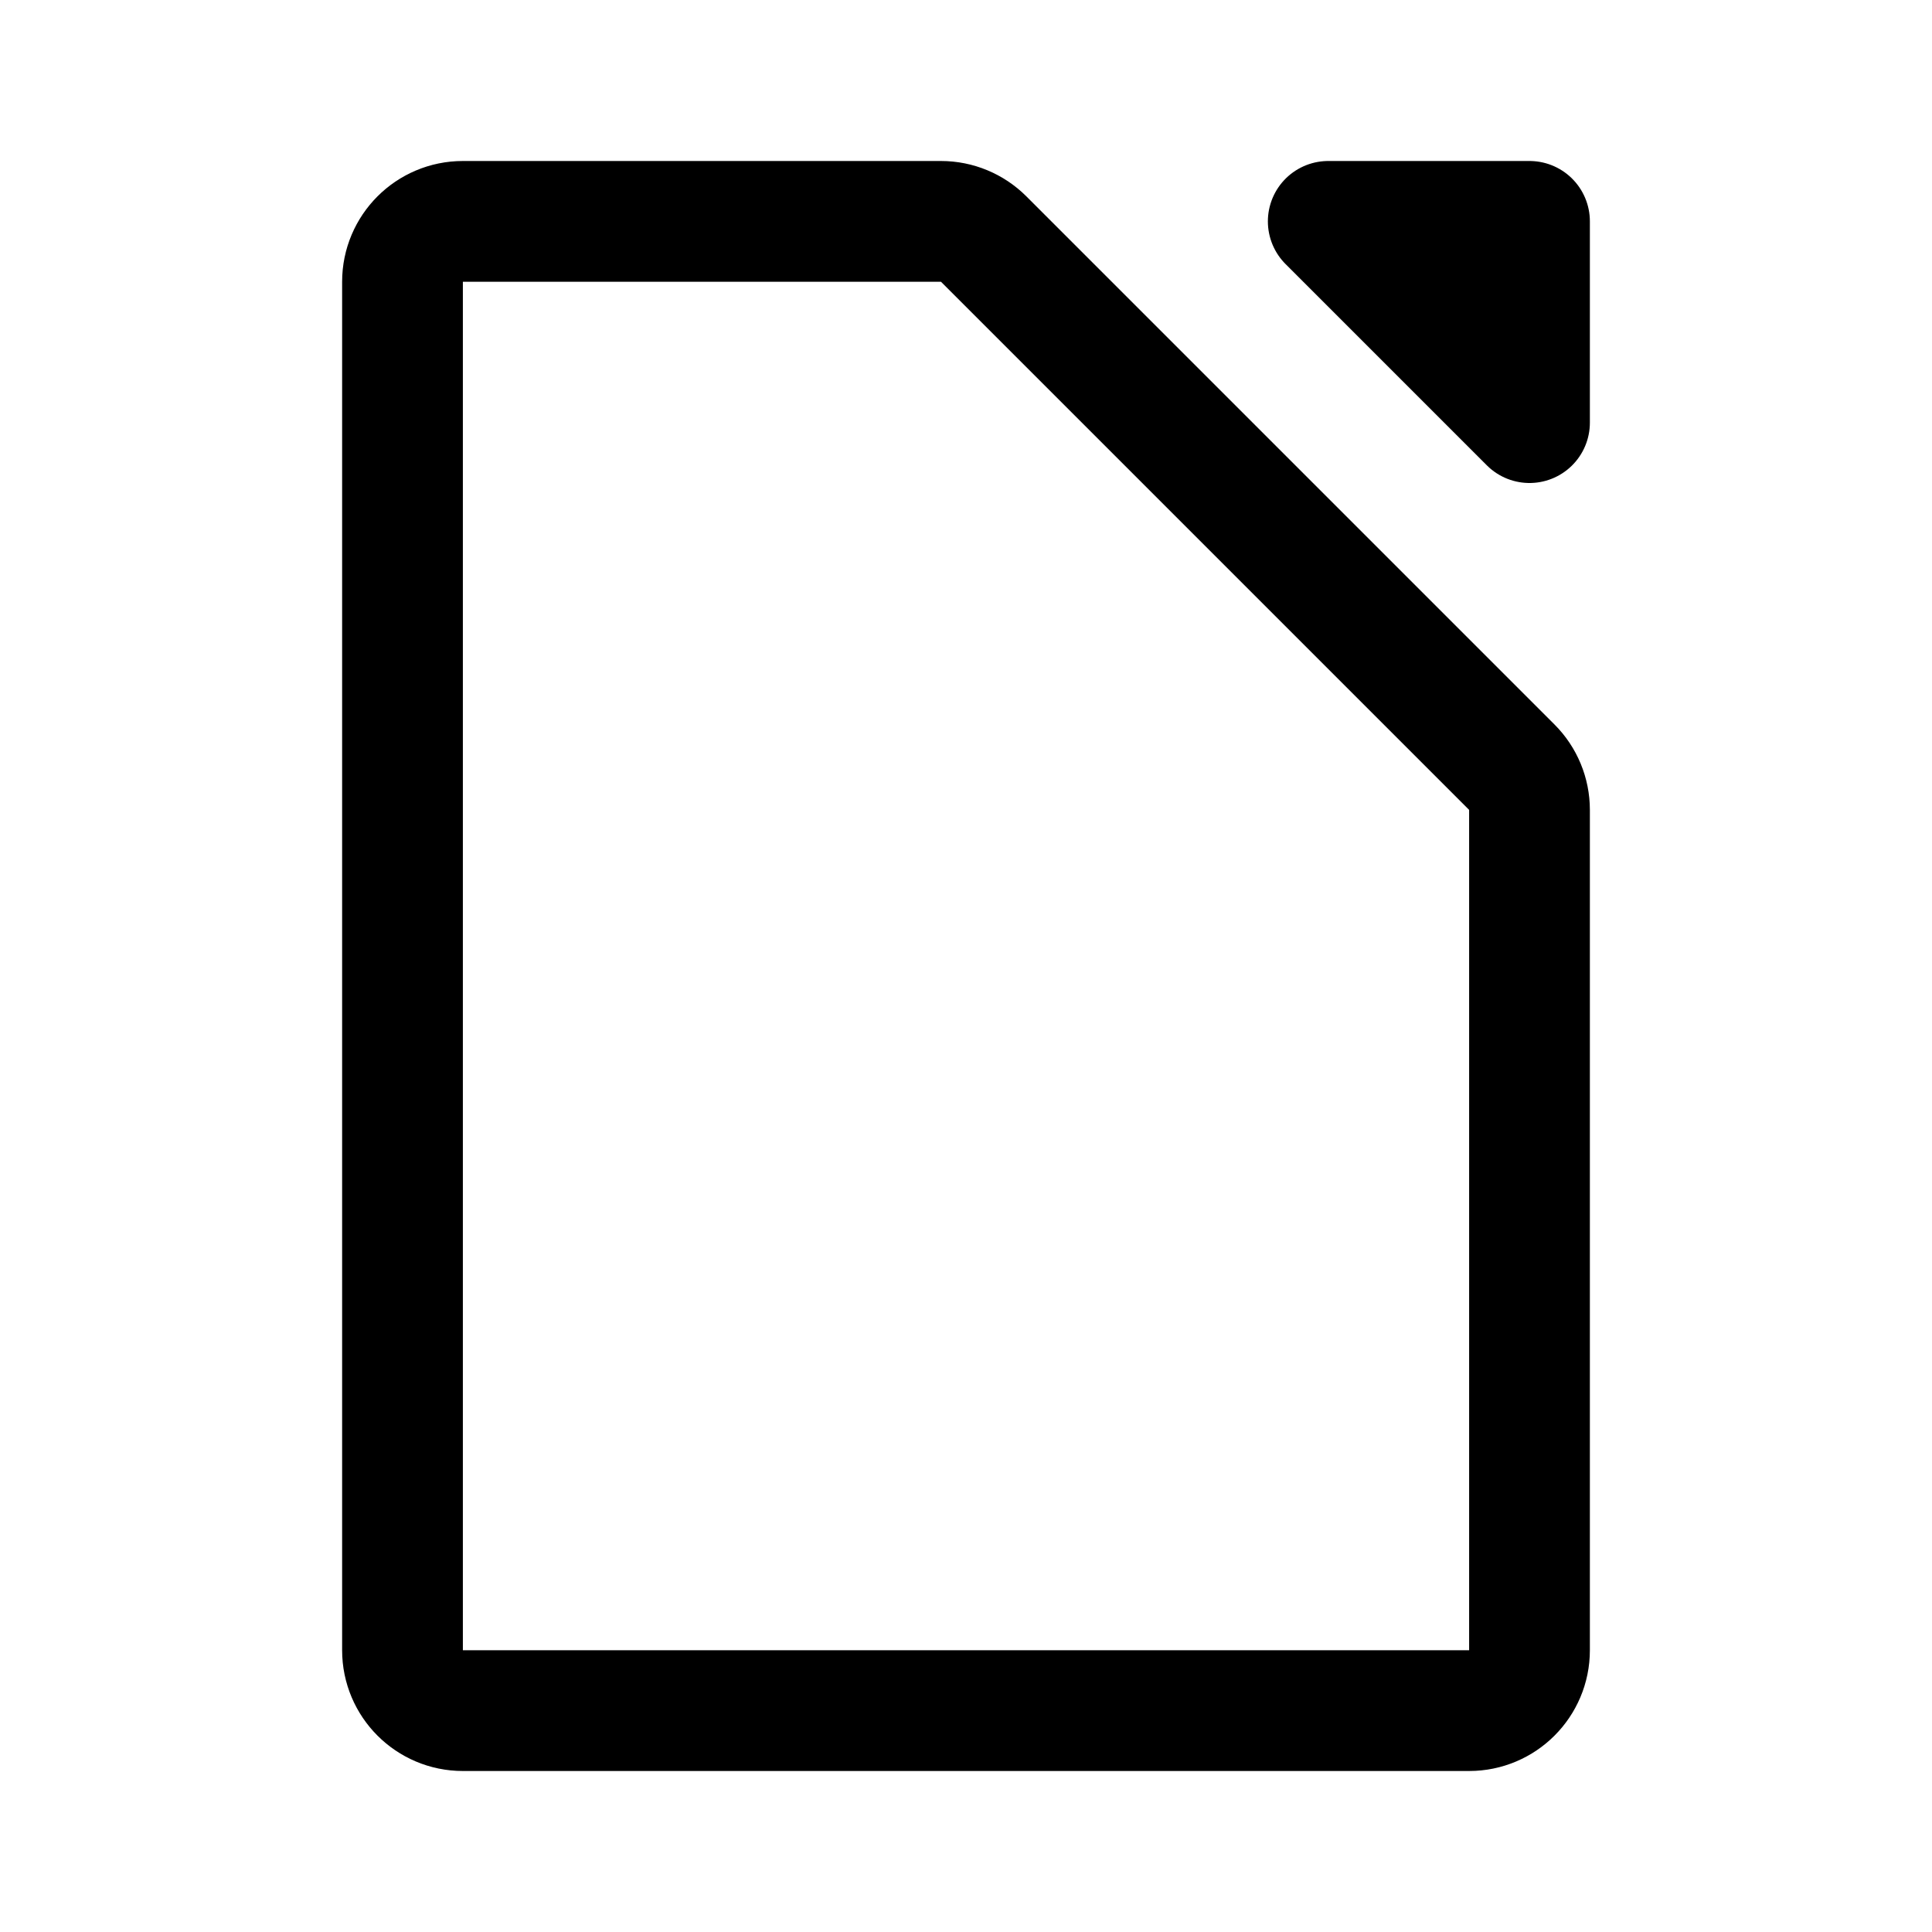
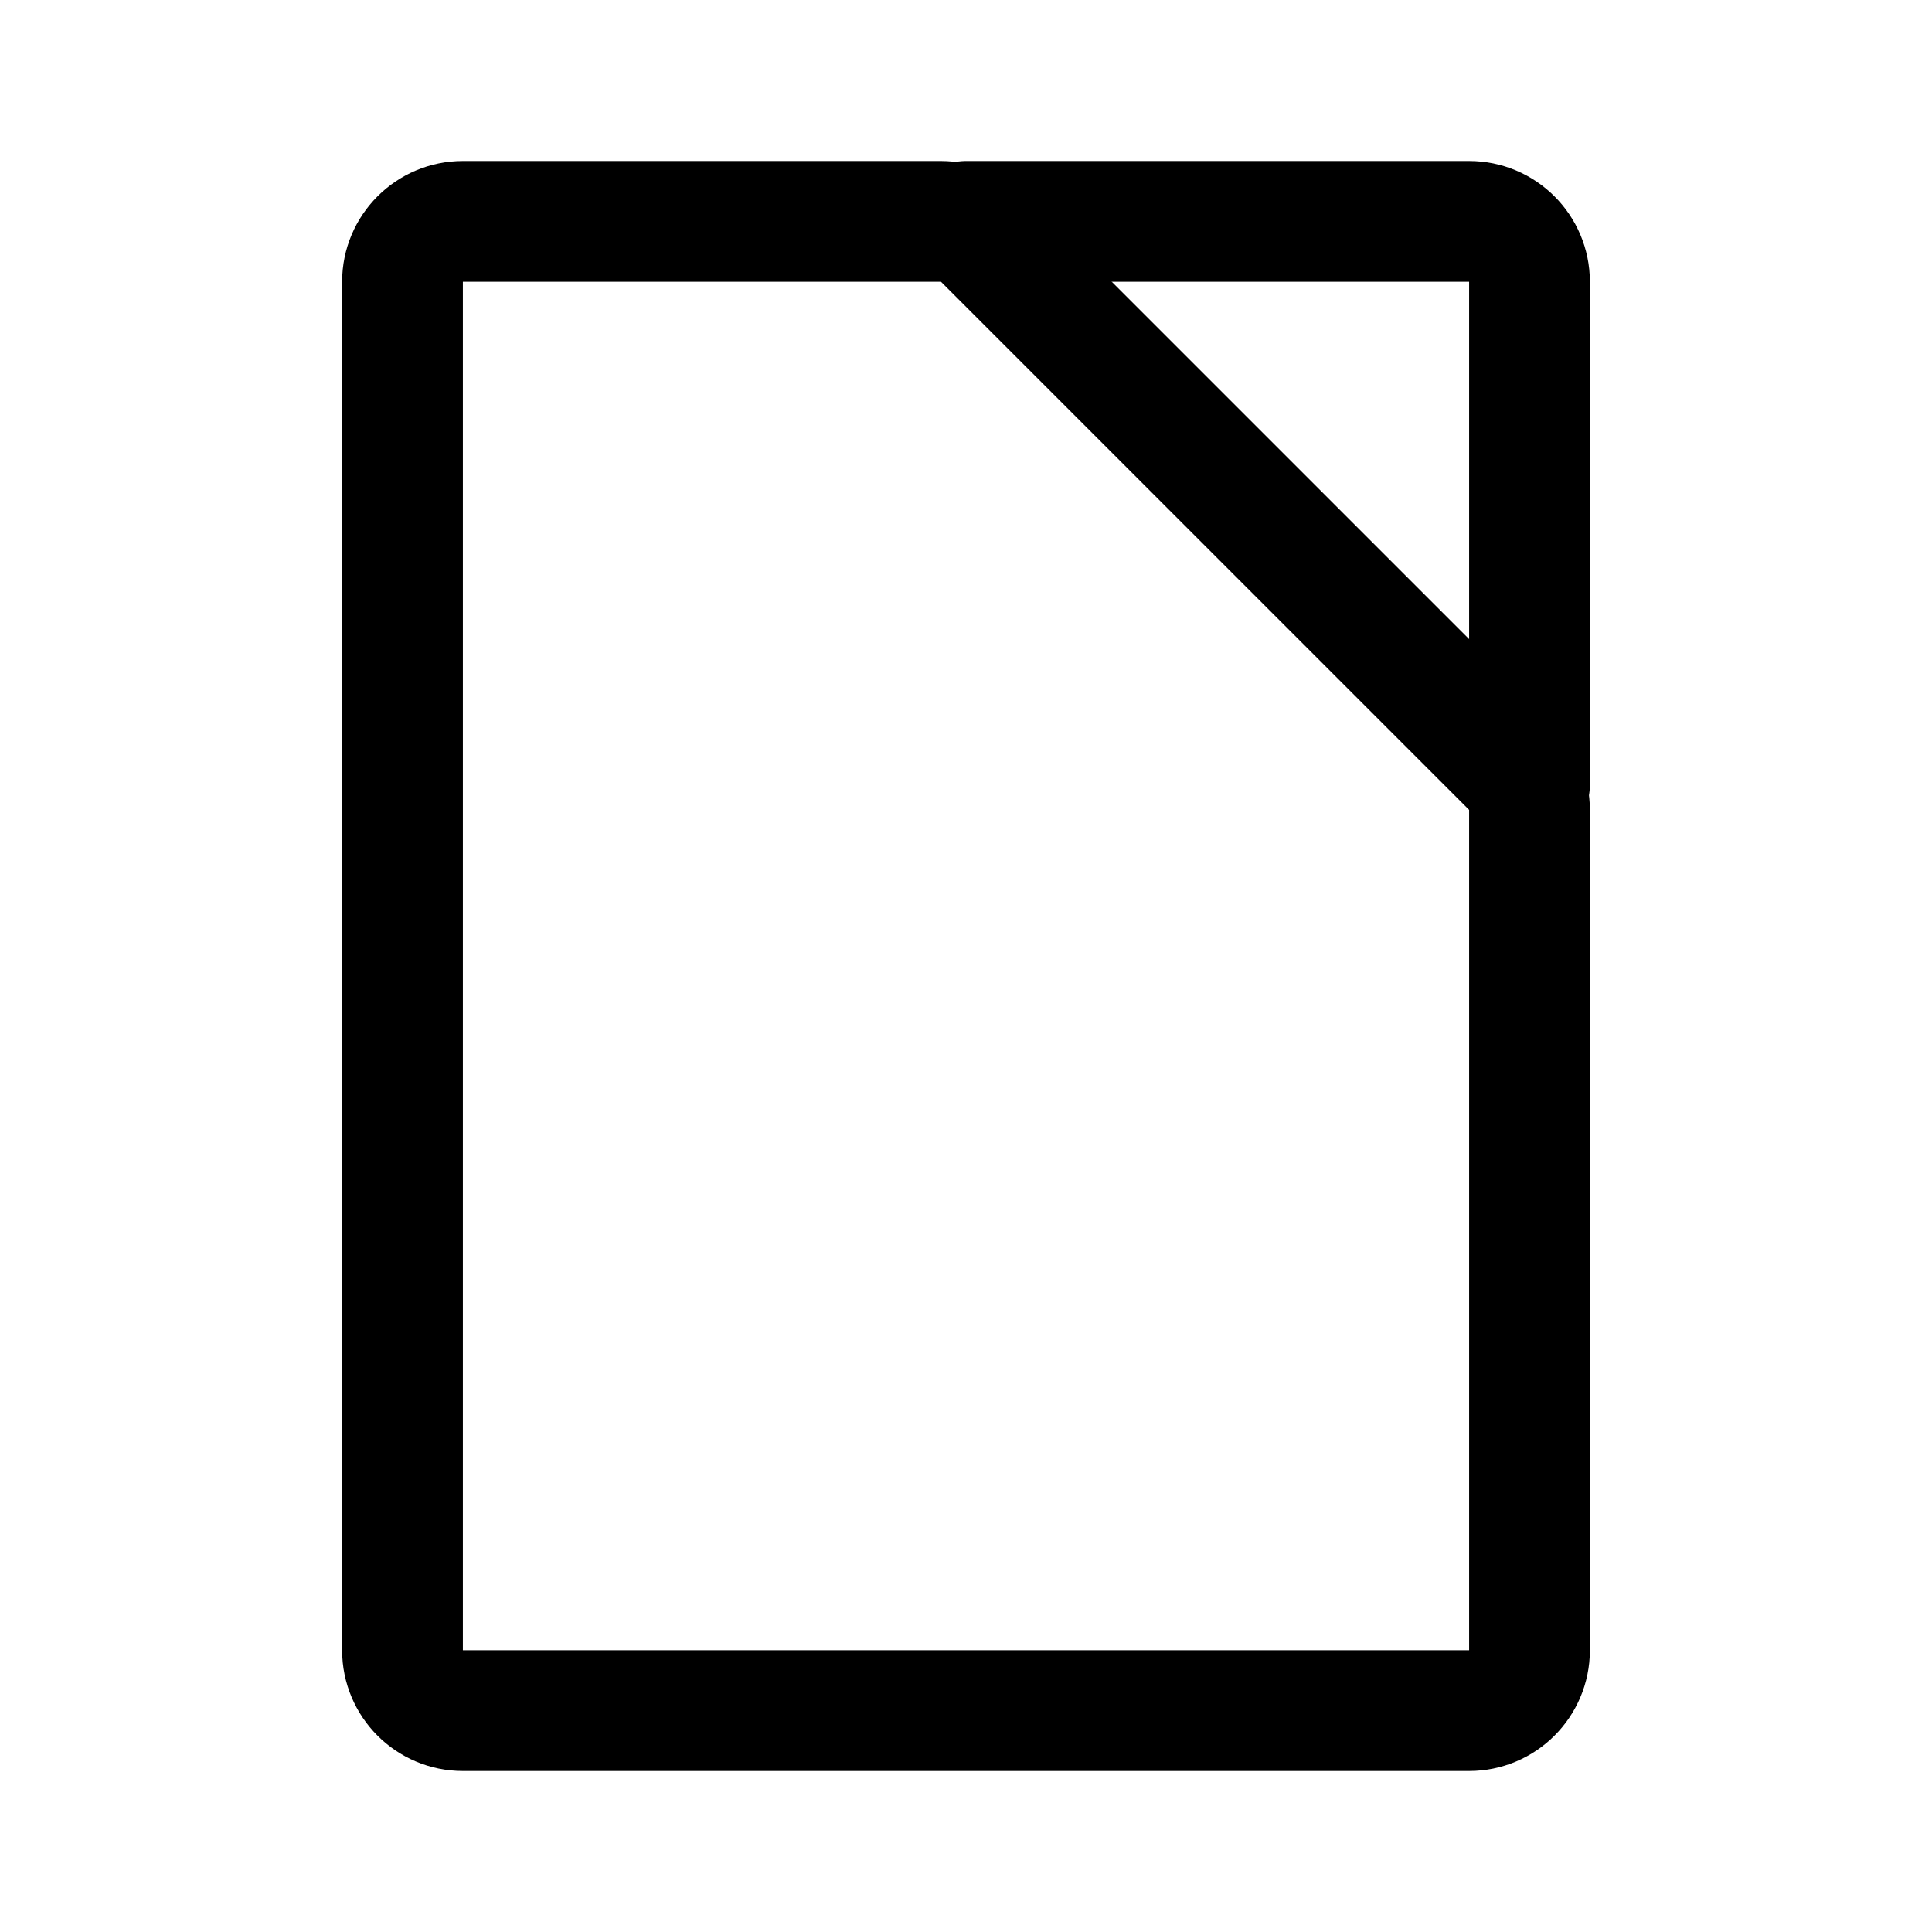
- <svg xmlns="http://www.w3.org/2000/svg" width="192" height="192" fill="none" viewBox="0 0 192 192">
-   <path stroke="#000" stroke-linecap="round" stroke-linejoin="round" stroke-width="12" d="M40 28a6 6 0 0 1 6-6h47.515a6 6 0 0 1 4.242 1.757l52.486 52.486A6 6 0 0 1 152 80.485V164a6 6 0 0 1-6 6H46a6 6 0 0 1-6-6zm92-6h20v20z" />
+ <svg xmlns="http://www.w3.org/2000/svg" width="192" height="192" viewBox="0 0 192 192" fill="none">
+   <path d="M40 28a6 6 0 0 1 6-6h47.515a6 6 0 0 1 4.242 1.757l52.486 52.486A6 6 0 0 1 152 80.485V164a6 6 0 0 1-6 6H46a6 6 0 0 1-6-6V28Z" stroke="#000" stroke-width="12" stroke-linecap="round" stroke-linejoin="round" />
+   <path d="M96 22h50a6 6 0 0 1 6 6v50" stroke="#000" stroke-width="12" stroke-linecap="round" stroke-linejoin="round" />
</svg>
